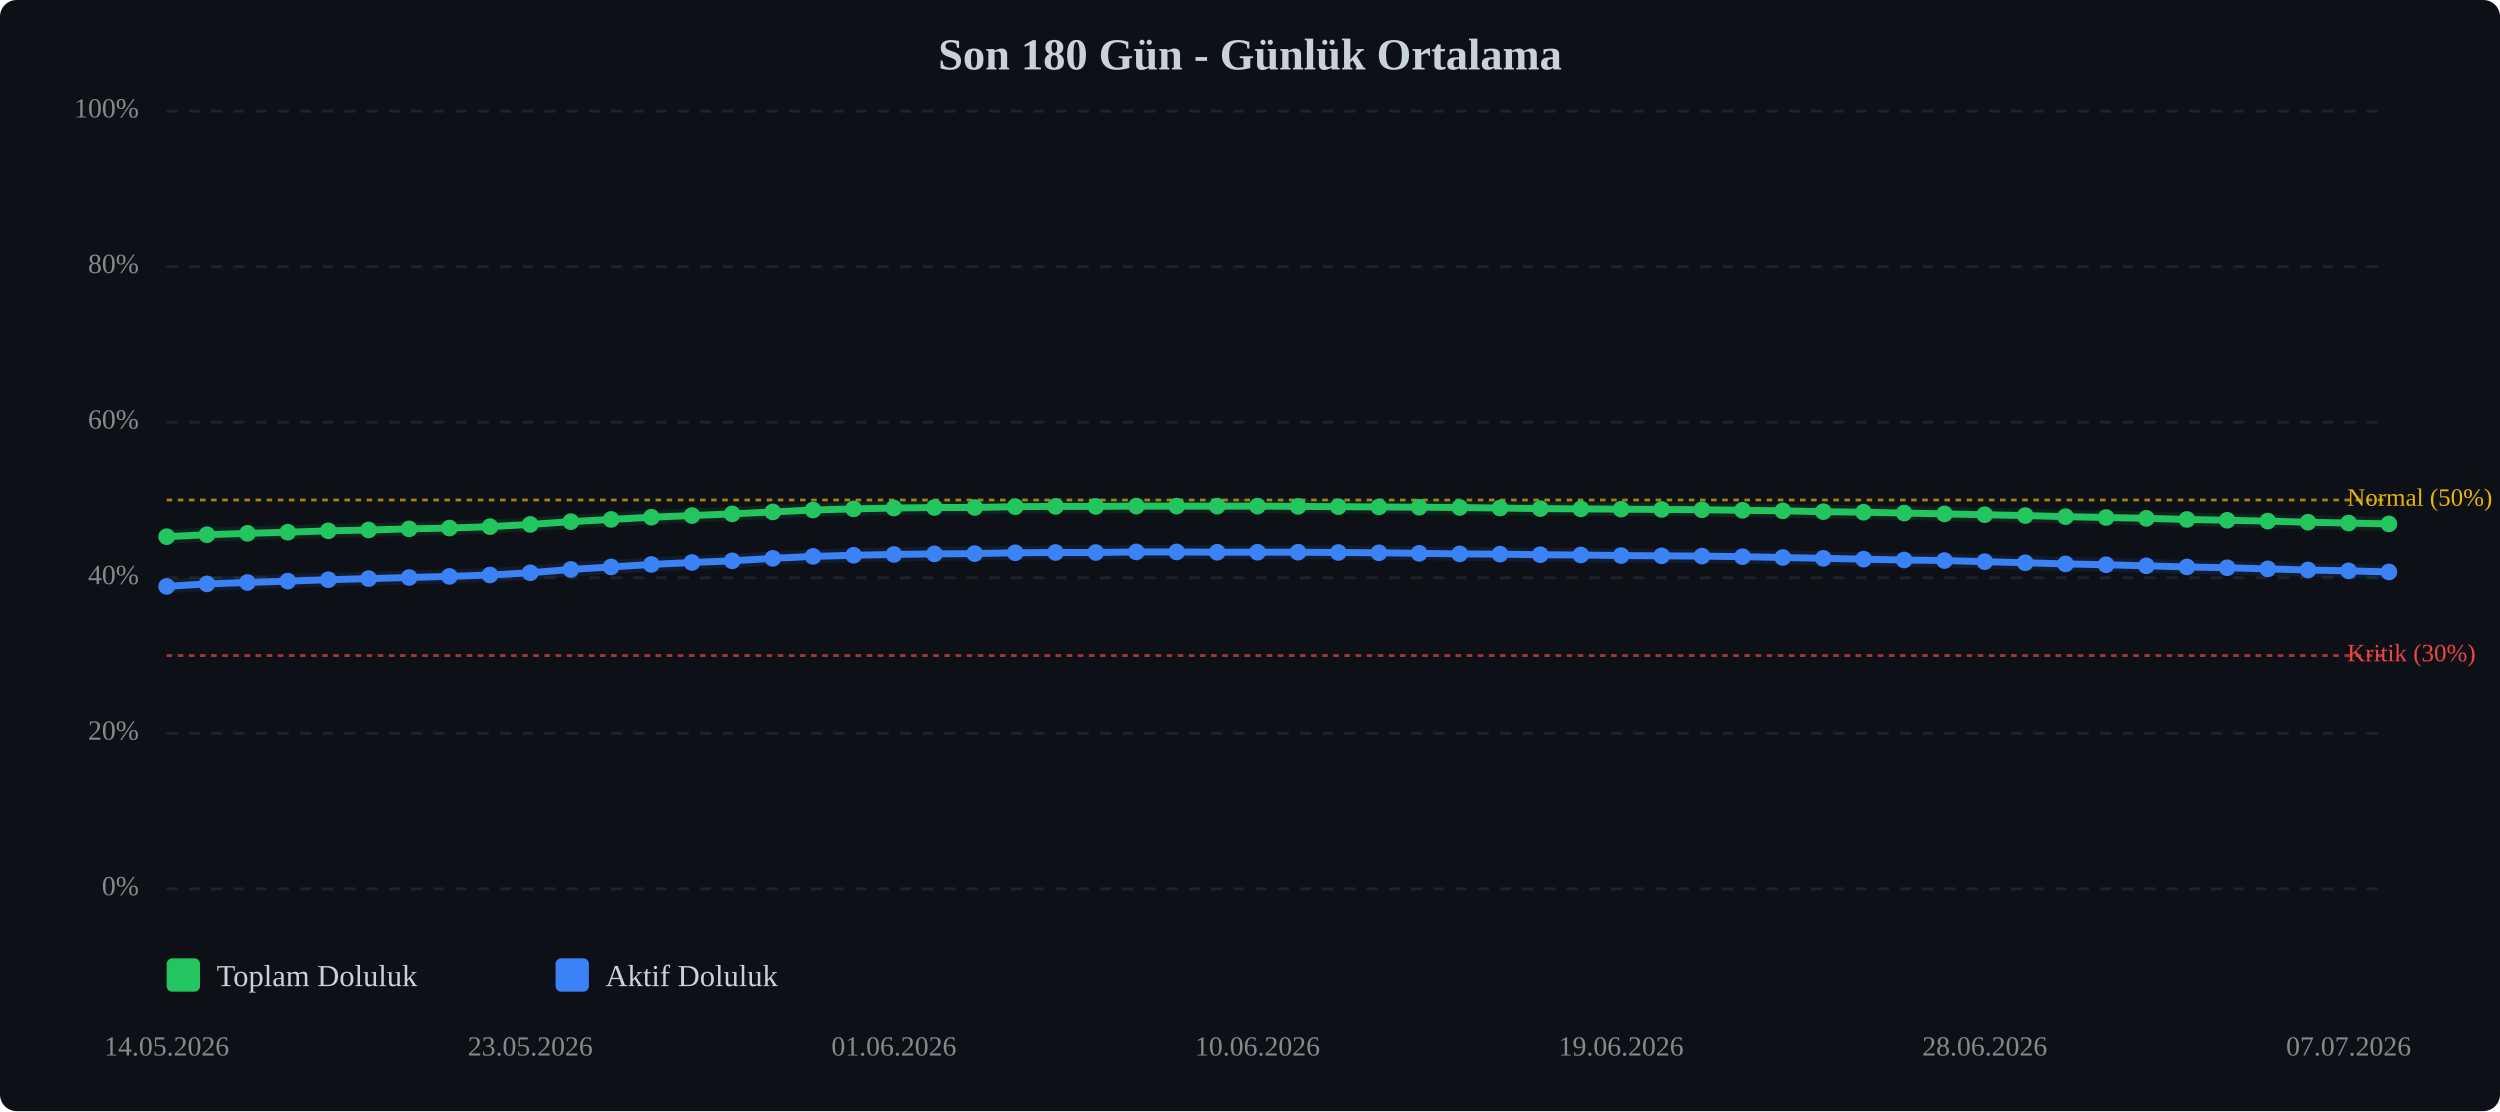
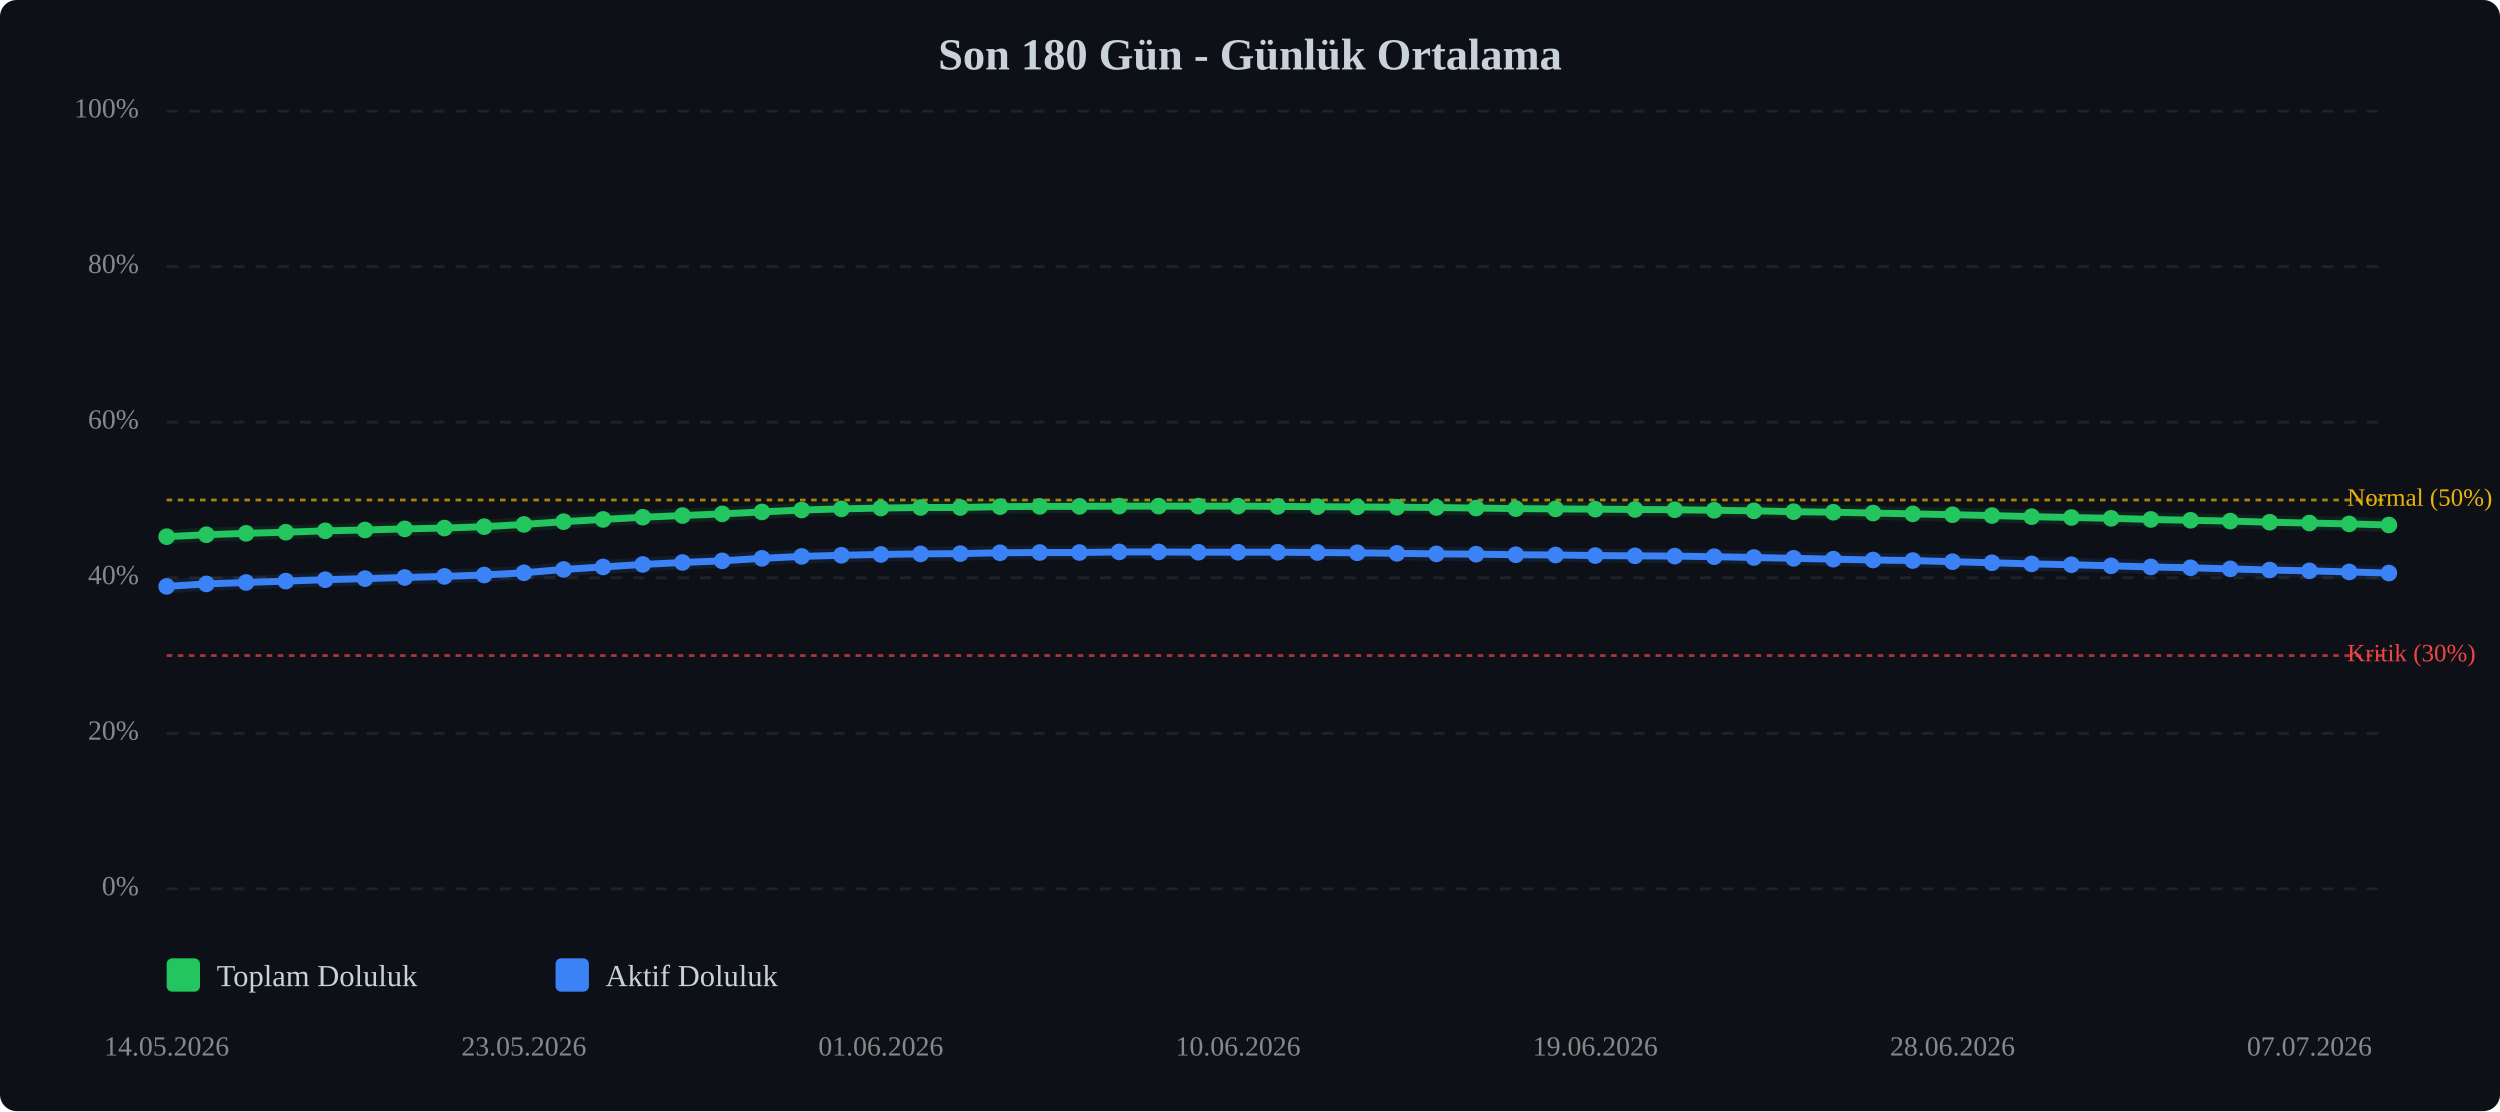
<svg xmlns="http://www.w3.org/2000/svg" viewBox="0 0 900 400" width="100%" style="max-width:900px;">
  <rect width="900" height="400" fill="#0d1117" rx="6" />
  <text x="450.0" y="25" text-anchor="middle" font-size="16" font-weight="bold" fill="#c9d1d9">Son 180 Gün - Günlük Ortalama</text>
  <line x1="60" y1="320.0" x2="860" y2="320.0" stroke="#333" stroke-width="1" stroke-dasharray="4,4" opacity="0.5" />
  <text x="50" y="320.0" text-anchor="end" dominant-baseline="middle" font-size="10" fill="#888">0%</text>
  <line x1="60" y1="264.0" x2="860" y2="264.0" stroke="#333" stroke-width="1" stroke-dasharray="4,4" opacity="0.5" />
  <text x="50" y="264.0" text-anchor="end" dominant-baseline="middle" font-size="10" fill="#888">20%</text>
  <line x1="60" y1="208.0" x2="860" y2="208.0" stroke="#333" stroke-width="1" stroke-dasharray="4,4" opacity="0.5" />
  <text x="50" y="208.0" text-anchor="end" dominant-baseline="middle" font-size="10" fill="#888">40%</text>
  <line x1="60" y1="152.0" x2="860" y2="152.0" stroke="#333" stroke-width="1" stroke-dasharray="4,4" opacity="0.5" />
  <text x="50" y="152.0" text-anchor="end" dominant-baseline="middle" font-size="10" fill="#888">60%</text>
  <line x1="60" y1="96.0" x2="860" y2="96.0" stroke="#333" stroke-width="1" stroke-dasharray="4,4" opacity="0.5" />
  <text x="50" y="96.0" text-anchor="end" dominant-baseline="middle" font-size="10" fill="#888">80%</text>
  <line x1="60" y1="40.0" x2="860" y2="40.0" stroke="#333" stroke-width="1" stroke-dasharray="4,4" opacity="0.5" />
  <text x="50" y="40.0" text-anchor="end" dominant-baseline="middle" font-size="10" fill="#888">100%</text>
  <line x1="60" y1="236.0" x2="860" y2="236.0" stroke="#ef4444" stroke-width="1" stroke-dasharray="2,2" opacity="0.7" />
  <text x="845" y="236.0" dominant-baseline="middle" font-size="9" fill="#ef4444">Kritik (30%)</text>
  <line x1="60" y1="180.0" x2="860" y2="180.0" stroke="#eab308" stroke-width="1" stroke-dasharray="2,2" opacity="0.7" />
  <text x="845" y="180.0" dominant-baseline="middle" font-size="9" fill="#eab308">Normal (50%)</text>
-   <polyline points="60.0,193.2 74.5,192.5 89.1,192.0 103.6,191.6 118.2,191.1 132.7,190.8 147.3,190.4 161.8,190.1 176.4,189.6 190.9,188.8 205.5,187.8 220.0,187.0 234.5,186.2 249.1,185.6 263.6,185.0 278.2,184.3 292.7,183.6 307.3,183.2 321.8,182.9 336.4,182.7 350.9,182.7 365.5,182.4 380.0,182.3 394.5,182.3 409.1,182.2 423.6,182.2 438.2,182.2 452.7,182.2 467.3,182.3 481.8,182.4 496.4,182.5 510.9,182.6 525.5,182.7 540.0,182.9 554.5,183.1 569.1,183.2 583.6,183.3 598.2,183.4 612.7,183.5 627.3,183.7 641.8,183.9 656.4,184.2 670.9,184.4 685.5,184.7 700.0,185.0 714.5,185.3 729.1,185.6 743.6,186.0 758.2,186.3 772.7,186.6 787.3,187.0 801.8,187.3 816.4,187.6 830.9,188.0 845.5,188.3 860.0,188.6" fill="none" stroke="#22c55e" stroke-width="2.5" stroke-linecap="round" stroke-linejoin="round" />
-   <polyline points="60.0,193.2 74.5,192.5 89.1,192.0 103.6,191.6 118.2,191.1 132.7,190.8 147.3,190.4 161.8,190.1 176.4,189.6 190.9,188.8 205.5,187.8 220.0,187.0 234.5,186.2 249.1,185.6 263.6,185.0 278.2,184.3 292.7,183.6 307.3,183.2 321.8,182.9 336.4,182.7 350.9,182.7 365.5,182.4 380.0,182.3 394.5,182.3 409.1,182.2 423.6,182.2 438.2,182.2 452.7,182.2 467.3,182.3 481.8,182.4 496.4,182.5 510.9,182.6 525.5,182.7 540.0,182.9 554.5,183.1 569.1,183.2 583.6,183.3 598.2,183.4 612.7,183.5 627.3,183.7 641.8,183.9 656.4,184.2 670.9,184.4 685.5,184.7 700.0,185.0 714.5,185.3 729.1,185.6 743.6,186.0 758.2,186.3 772.7,186.6 787.3,187.0 801.8,187.3 816.4,187.6 830.9,188.0 845.5,188.3 860.0,188.6" fill="none" stroke="#22c55e" stroke-width="5" opacity="0.1" stroke-linecap="round" stroke-linejoin="round" />
-   <polyline points="60.0,211.1 74.5,210.2 89.1,209.7 103.6,209.2 118.2,208.7 132.7,208.3 147.3,207.9 161.8,207.5 176.4,207.0 190.9,206.2 205.5,205.0 220.0,204.1 234.5,203.2 249.1,202.5 263.6,201.9 278.2,201.0 292.7,200.3 307.3,199.9 321.8,199.6 336.4,199.4 350.9,199.3 365.5,199.0 380.0,198.9 394.5,198.9 409.1,198.7 423.6,198.7 438.2,198.8 452.7,198.8 467.3,198.8 481.8,198.9 496.4,199.0 510.9,199.2 525.5,199.4 540.0,199.5 554.5,199.7 569.1,199.8 583.6,200.0 598.2,200.1 612.7,200.2 627.3,200.4 641.8,200.7 656.4,201.0 670.9,201.3 685.5,201.6 700.0,201.8 714.5,202.2 729.1,202.6 743.6,203.0 758.2,203.3 772.7,203.7 787.3,204.1 801.8,204.4 816.4,204.8 830.9,205.2 845.5,205.5 860.0,205.9" fill="none" stroke="#3b82f6" stroke-width="2.5" stroke-linecap="round" stroke-linejoin="round" />
-   <polyline points="60.0,211.1 74.5,210.2 89.1,209.7 103.6,209.2 118.2,208.7 132.7,208.3 147.3,207.9 161.8,207.5 176.4,207.0 190.9,206.2 205.5,205.0 220.0,204.1 234.5,203.2 249.1,202.5 263.6,201.9 278.2,201.0 292.7,200.3 307.3,199.9 321.8,199.6 336.4,199.4 350.9,199.3 365.5,199.0 380.0,198.9 394.5,198.9 409.1,198.7 423.6,198.7 438.2,198.8 452.7,198.8 467.3,198.8 481.8,198.9 496.4,199.0 510.9,199.2 525.5,199.4 540.0,199.5 554.5,199.7 569.1,199.8 583.6,200.0 598.2,200.1 612.7,200.2 627.3,200.4 641.8,200.7 656.4,201.0 670.9,201.3 685.5,201.6 700.0,201.8 714.5,202.2 729.1,202.6 743.6,203.0 758.2,203.3 772.7,203.7 787.3,204.1 801.8,204.4 816.4,204.8 830.9,205.2 845.5,205.5 860.0,205.9" fill="none" stroke="#3b82f6" stroke-width="5" opacity="0.1" stroke-linecap="round" stroke-linejoin="round" />
+   <polyline points="60.0,193.2 74.3,192.5 88.6,192.0 102.9,191.6 117.1,191.1 131.4,190.8 145.7,190.4 160.0,190.1 174.3,189.6 188.6,188.8 202.9,187.8 217.1,187.0 231.4,186.2 245.7,185.6 260.0,185.0 274.3,184.3 288.6,183.6 302.9,183.2 317.1,182.9 331.4,182.7 345.7,182.7 360.0,182.4 374.3,182.3 388.6,182.3 402.9,182.2 417.1,182.2 431.4,182.2 445.7,182.2 460.0,182.3 474.3,182.4 488.6,182.5 502.9,182.6 517.1,182.7 531.4,182.9 545.7,183.1 560.0,183.2 574.3,183.3 588.6,183.4 602.9,183.5 617.1,183.7 631.4,183.9 645.7,184.2 660.0,184.4 674.3,184.7 688.6,185.0 702.9,185.3 717.1,185.6 731.4,186.0 745.7,186.3 760.0,186.6 774.3,187.0 788.6,187.3 802.9,187.6 817.1,188.0 831.4,188.3 845.7,188.6 860.0,189.0" fill="none" stroke="#22c55e" stroke-width="2.5" stroke-linecap="round" stroke-linejoin="round" />
+   <polyline points="60.0,193.2 74.3,192.5 88.6,192.0 102.9,191.6 117.1,191.1 131.4,190.8 145.7,190.4 160.0,190.1 174.3,189.6 188.6,188.8 202.9,187.8 217.1,187.0 231.4,186.2 245.7,185.6 260.0,185.0 274.3,184.3 288.6,183.6 302.9,183.2 317.1,182.9 331.4,182.7 345.7,182.7 360.0,182.4 374.3,182.3 388.6,182.3 402.9,182.2 417.1,182.2 431.4,182.2 445.7,182.2 460.0,182.3 474.3,182.4 488.6,182.5 502.9,182.6 517.1,182.7 531.4,182.9 545.7,183.1 560.0,183.2 574.3,183.3 588.6,183.4 602.9,183.5 617.1,183.7 631.4,183.9 645.7,184.2 660.0,184.4 674.3,184.7 688.6,185.0 702.9,185.3 717.1,185.6 731.4,186.0 745.7,186.3 760.0,186.6 774.3,187.0 788.6,187.3 802.9,187.6 817.1,188.0 831.4,188.3 845.7,188.6 860.0,189.0" fill="none" stroke="#22c55e" stroke-width="5" opacity="0.1" stroke-linecap="round" stroke-linejoin="round" />
+   <polyline points="60.0,211.1 74.3,210.2 88.6,209.7 102.9,209.2 117.1,208.7 131.4,208.3 145.7,207.9 160.0,207.5 174.3,207.0 188.6,206.2 202.9,205.0 217.1,204.1 231.4,203.2 245.7,202.5 260.0,201.9 274.3,201.0 288.6,200.3 302.9,199.9 317.1,199.6 331.4,199.4 345.7,199.3 360.0,199.0 374.3,198.9 388.6,198.9 402.9,198.7 417.1,198.7 431.4,198.8 445.7,198.8 460.0,198.8 474.3,198.9 488.6,199.0 502.9,199.2 517.1,199.4 531.4,199.5 545.7,199.7 560.0,199.8 574.3,200.0 588.6,200.1 602.9,200.2 617.1,200.4 631.4,200.7 645.7,201.0 660.0,201.3 674.3,201.6 688.6,201.8 702.9,202.2 717.1,202.6 731.4,203.0 745.7,203.3 760.0,203.7 774.3,204.1 788.6,204.4 802.9,204.8 817.1,205.2 831.4,205.5 845.7,205.9 860.0,206.3" fill="none" stroke="#3b82f6" stroke-width="2.5" stroke-linecap="round" stroke-linejoin="round" />
+   <polyline points="60.0,211.1 74.3,210.2 88.6,209.7 102.9,209.2 117.1,208.7 131.4,208.3 145.7,207.9 160.0,207.5 174.3,207.0 188.6,206.2 202.9,205.0 217.1,204.1 231.4,203.2 245.7,202.5 260.0,201.9 274.3,201.0 288.6,200.3 302.9,199.9 317.1,199.6 331.4,199.4 345.7,199.3 360.0,199.0 374.3,198.9 388.6,198.9 402.9,198.7 417.1,198.7 431.4,198.8 445.7,198.8 460.0,198.8 474.3,198.9 488.6,199.0 502.9,199.2 517.1,199.4 531.4,199.5 545.7,199.7 560.0,199.8 574.3,200.0 588.6,200.1 602.9,200.2 617.1,200.4 631.4,200.7 645.7,201.0 660.0,201.3 674.3,201.6 688.6,201.8 702.9,202.2 717.1,202.6 731.4,203.0 745.7,203.3 760.0,203.7 774.3,204.1 788.6,204.4 802.9,204.8 817.1,205.2 831.4,205.5 845.7,205.9 860.0,206.3" fill="none" stroke="#3b82f6" stroke-width="5" opacity="0.1" stroke-linecap="round" stroke-linejoin="round" />
  <circle cx="60.0" cy="193.2" r="3" fill="#22c55e" />
-   <circle cx="74.5" cy="192.5" r="3" fill="#22c55e" />
-   <circle cx="89.1" cy="192.0" r="3" fill="#22c55e" />
-   <circle cx="103.6" cy="191.6" r="3" fill="#22c55e" />
-   <circle cx="118.2" cy="191.1" r="3" fill="#22c55e" />
-   <circle cx="132.7" cy="190.8" r="3" fill="#22c55e" />
-   <circle cx="147.3" cy="190.4" r="3" fill="#22c55e" />
-   <circle cx="161.8" cy="190.1" r="3" fill="#22c55e" />
-   <circle cx="176.4" cy="189.6" r="3" fill="#22c55e" />
-   <circle cx="190.9" cy="188.8" r="3" fill="#22c55e" />
-   <circle cx="205.5" cy="187.8" r="3" fill="#22c55e" />
-   <circle cx="220.0" cy="187.0" r="3" fill="#22c55e" />
-   <circle cx="234.5" cy="186.2" r="3" fill="#22c55e" />
-   <circle cx="249.1" cy="185.6" r="3" fill="#22c55e" />
-   <circle cx="263.6" cy="185.0" r="3" fill="#22c55e" />
-   <circle cx="278.2" cy="184.3" r="3" fill="#22c55e" />
-   <circle cx="292.7" cy="183.6" r="3" fill="#22c55e" />
-   <circle cx="307.3" cy="183.2" r="3" fill="#22c55e" />
-   <circle cx="321.8" cy="182.9" r="3" fill="#22c55e" />
-   <circle cx="336.4" cy="182.7" r="3" fill="#22c55e" />
-   <circle cx="350.9" cy="182.7" r="3" fill="#22c55e" />
-   <circle cx="365.5" cy="182.4" r="3" fill="#22c55e" />
-   <circle cx="380.0" cy="182.3" r="3" fill="#22c55e" />
-   <circle cx="394.5" cy="182.3" r="3" fill="#22c55e" />
-   <circle cx="409.1" cy="182.2" r="3" fill="#22c55e" />
-   <circle cx="423.6" cy="182.2" r="3" fill="#22c55e" />
-   <circle cx="438.2" cy="182.2" r="3" fill="#22c55e" />
-   <circle cx="452.7" cy="182.2" r="3" fill="#22c55e" />
-   <circle cx="467.3" cy="182.3" r="3" fill="#22c55e" />
-   <circle cx="481.8" cy="182.4" r="3" fill="#22c55e" />
-   <circle cx="496.4" cy="182.5" r="3" fill="#22c55e" />
-   <circle cx="510.9" cy="182.6" r="3" fill="#22c55e" />
-   <circle cx="525.5" cy="182.7" r="3" fill="#22c55e" />
-   <circle cx="540.0" cy="182.9" r="3" fill="#22c55e" />
-   <circle cx="554.5" cy="183.1" r="3" fill="#22c55e" />
-   <circle cx="569.1" cy="183.2" r="3" fill="#22c55e" />
-   <circle cx="583.6" cy="183.3" r="3" fill="#22c55e" />
-   <circle cx="598.2" cy="183.4" r="3" fill="#22c55e" />
-   <circle cx="612.7" cy="183.5" r="3" fill="#22c55e" />
-   <circle cx="627.3" cy="183.7" r="3" fill="#22c55e" />
-   <circle cx="641.8" cy="183.9" r="3" fill="#22c55e" />
-   <circle cx="656.4" cy="184.2" r="3" fill="#22c55e" />
-   <circle cx="670.9" cy="184.4" r="3" fill="#22c55e" />
-   <circle cx="685.5" cy="184.7" r="3" fill="#22c55e" />
-   <circle cx="700.0" cy="185.0" r="3" fill="#22c55e" />
-   <circle cx="714.5" cy="185.3" r="3" fill="#22c55e" />
-   <circle cx="729.1" cy="185.6" r="3" fill="#22c55e" />
-   <circle cx="743.6" cy="186.0" r="3" fill="#22c55e" />
-   <circle cx="758.2" cy="186.3" r="3" fill="#22c55e" />
-   <circle cx="772.7" cy="186.6" r="3" fill="#22c55e" />
-   <circle cx="787.3" cy="187.0" r="3" fill="#22c55e" />
-   <circle cx="801.8" cy="187.3" r="3" fill="#22c55e" />
-   <circle cx="816.4" cy="187.6" r="3" fill="#22c55e" />
-   <circle cx="830.9" cy="188.0" r="3" fill="#22c55e" />
-   <circle cx="845.5" cy="188.3" r="3" fill="#22c55e" />
-   <circle cx="860.0" cy="188.6" r="3" fill="#22c55e" />
+   <circle cx="74.3" cy="192.5" r="3" fill="#22c55e" />
+   <circle cx="88.6" cy="192.0" r="3" fill="#22c55e" />
+   <circle cx="102.9" cy="191.6" r="3" fill="#22c55e" />
+   <circle cx="117.1" cy="191.1" r="3" fill="#22c55e" />
+   <circle cx="131.4" cy="190.8" r="3" fill="#22c55e" />
+   <circle cx="145.7" cy="190.4" r="3" fill="#22c55e" />
+   <circle cx="160.0" cy="190.1" r="3" fill="#22c55e" />
+   <circle cx="174.3" cy="189.6" r="3" fill="#22c55e" />
+   <circle cx="188.6" cy="188.8" r="3" fill="#22c55e" />
+   <circle cx="202.9" cy="187.8" r="3" fill="#22c55e" />
+   <circle cx="217.1" cy="187.0" r="3" fill="#22c55e" />
+   <circle cx="231.4" cy="186.2" r="3" fill="#22c55e" />
+   <circle cx="245.7" cy="185.6" r="3" fill="#22c55e" />
+   <circle cx="260.0" cy="185.0" r="3" fill="#22c55e" />
+   <circle cx="274.3" cy="184.3" r="3" fill="#22c55e" />
+   <circle cx="288.6" cy="183.6" r="3" fill="#22c55e" />
+   <circle cx="302.9" cy="183.2" r="3" fill="#22c55e" />
+   <circle cx="317.1" cy="182.9" r="3" fill="#22c55e" />
+   <circle cx="331.4" cy="182.7" r="3" fill="#22c55e" />
+   <circle cx="345.7" cy="182.7" r="3" fill="#22c55e" />
+   <circle cx="360.0" cy="182.4" r="3" fill="#22c55e" />
+   <circle cx="374.3" cy="182.3" r="3" fill="#22c55e" />
+   <circle cx="388.6" cy="182.3" r="3" fill="#22c55e" />
+   <circle cx="402.9" cy="182.2" r="3" fill="#22c55e" />
+   <circle cx="417.1" cy="182.2" r="3" fill="#22c55e" />
+   <circle cx="431.4" cy="182.2" r="3" fill="#22c55e" />
+   <circle cx="445.7" cy="182.2" r="3" fill="#22c55e" />
+   <circle cx="460.0" cy="182.3" r="3" fill="#22c55e" />
+   <circle cx="474.3" cy="182.4" r="3" fill="#22c55e" />
+   <circle cx="488.6" cy="182.5" r="3" fill="#22c55e" />
+   <circle cx="502.9" cy="182.6" r="3" fill="#22c55e" />
+   <circle cx="517.1" cy="182.7" r="3" fill="#22c55e" />
+   <circle cx="531.4" cy="182.9" r="3" fill="#22c55e" />
+   <circle cx="545.7" cy="183.1" r="3" fill="#22c55e" />
+   <circle cx="560.0" cy="183.2" r="3" fill="#22c55e" />
+   <circle cx="574.3" cy="183.3" r="3" fill="#22c55e" />
+   <circle cx="588.6" cy="183.4" r="3" fill="#22c55e" />
+   <circle cx="602.9" cy="183.5" r="3" fill="#22c55e" />
+   <circle cx="617.1" cy="183.7" r="3" fill="#22c55e" />
+   <circle cx="631.4" cy="183.9" r="3" fill="#22c55e" />
+   <circle cx="645.7" cy="184.2" r="3" fill="#22c55e" />
+   <circle cx="660.0" cy="184.4" r="3" fill="#22c55e" />
+   <circle cx="674.3" cy="184.7" r="3" fill="#22c55e" />
+   <circle cx="688.6" cy="185.0" r="3" fill="#22c55e" />
+   <circle cx="702.9" cy="185.3" r="3" fill="#22c55e" />
+   <circle cx="717.1" cy="185.6" r="3" fill="#22c55e" />
+   <circle cx="731.4" cy="186.0" r="3" fill="#22c55e" />
+   <circle cx="745.7" cy="186.3" r="3" fill="#22c55e" />
+   <circle cx="760.0" cy="186.6" r="3" fill="#22c55e" />
+   <circle cx="774.3" cy="187.0" r="3" fill="#22c55e" />
+   <circle cx="788.6" cy="187.3" r="3" fill="#22c55e" />
+   <circle cx="802.9" cy="187.6" r="3" fill="#22c55e" />
+   <circle cx="817.1" cy="188.0" r="3" fill="#22c55e" />
+   <circle cx="831.4" cy="188.3" r="3" fill="#22c55e" />
+   <circle cx="845.7" cy="188.6" r="3" fill="#22c55e" />
+   <circle cx="860.0" cy="189.0" r="3" fill="#22c55e" />
  <circle cx="60.0" cy="211.1" r="3" fill="#3b82f6" />
-   <circle cx="74.5" cy="210.2" r="3" fill="#3b82f6" />
-   <circle cx="89.1" cy="209.7" r="3" fill="#3b82f6" />
-   <circle cx="103.6" cy="209.2" r="3" fill="#3b82f6" />
-   <circle cx="118.2" cy="208.7" r="3" fill="#3b82f6" />
-   <circle cx="132.7" cy="208.3" r="3" fill="#3b82f6" />
-   <circle cx="147.3" cy="207.9" r="3" fill="#3b82f6" />
-   <circle cx="161.8" cy="207.5" r="3" fill="#3b82f6" />
-   <circle cx="176.4" cy="207.0" r="3" fill="#3b82f6" />
-   <circle cx="190.9" cy="206.2" r="3" fill="#3b82f6" />
-   <circle cx="205.5" cy="205.0" r="3" fill="#3b82f6" />
-   <circle cx="220.0" cy="204.1" r="3" fill="#3b82f6" />
-   <circle cx="234.5" cy="203.2" r="3" fill="#3b82f6" />
-   <circle cx="249.1" cy="202.5" r="3" fill="#3b82f6" />
-   <circle cx="263.6" cy="201.9" r="3" fill="#3b82f6" />
-   <circle cx="278.2" cy="201.0" r="3" fill="#3b82f6" />
-   <circle cx="292.7" cy="200.3" r="3" fill="#3b82f6" />
-   <circle cx="307.3" cy="199.9" r="3" fill="#3b82f6" />
-   <circle cx="321.8" cy="199.6" r="3" fill="#3b82f6" />
-   <circle cx="336.4" cy="199.4" r="3" fill="#3b82f6" />
-   <circle cx="350.9" cy="199.3" r="3" fill="#3b82f6" />
-   <circle cx="365.5" cy="199.0" r="3" fill="#3b82f6" />
-   <circle cx="380.0" cy="198.9" r="3" fill="#3b82f6" />
-   <circle cx="394.5" cy="198.9" r="3" fill="#3b82f6" />
-   <circle cx="409.1" cy="198.7" r="3" fill="#3b82f6" />
-   <circle cx="423.6" cy="198.7" r="3" fill="#3b82f6" />
-   <circle cx="438.2" cy="198.8" r="3" fill="#3b82f6" />
-   <circle cx="452.7" cy="198.8" r="3" fill="#3b82f6" />
-   <circle cx="467.3" cy="198.8" r="3" fill="#3b82f6" />
-   <circle cx="481.8" cy="198.9" r="3" fill="#3b82f6" />
-   <circle cx="496.4" cy="199.0" r="3" fill="#3b82f6" />
-   <circle cx="510.9" cy="199.2" r="3" fill="#3b82f6" />
-   <circle cx="525.5" cy="199.4" r="3" fill="#3b82f6" />
-   <circle cx="540.0" cy="199.5" r="3" fill="#3b82f6" />
-   <circle cx="554.5" cy="199.7" r="3" fill="#3b82f6" />
-   <circle cx="569.1" cy="199.8" r="3" fill="#3b82f6" />
-   <circle cx="583.6" cy="200.0" r="3" fill="#3b82f6" />
-   <circle cx="598.2" cy="200.1" r="3" fill="#3b82f6" />
-   <circle cx="612.7" cy="200.2" r="3" fill="#3b82f6" />
-   <circle cx="627.3" cy="200.4" r="3" fill="#3b82f6" />
-   <circle cx="641.8" cy="200.7" r="3" fill="#3b82f6" />
-   <circle cx="656.4" cy="201.0" r="3" fill="#3b82f6" />
-   <circle cx="670.9" cy="201.3" r="3" fill="#3b82f6" />
-   <circle cx="685.5" cy="201.6" r="3" fill="#3b82f6" />
-   <circle cx="700.0" cy="201.8" r="3" fill="#3b82f6" />
-   <circle cx="714.5" cy="202.2" r="3" fill="#3b82f6" />
-   <circle cx="729.1" cy="202.6" r="3" fill="#3b82f6" />
-   <circle cx="743.6" cy="203.0" r="3" fill="#3b82f6" />
-   <circle cx="758.2" cy="203.3" r="3" fill="#3b82f6" />
-   <circle cx="772.7" cy="203.7" r="3" fill="#3b82f6" />
-   <circle cx="787.3" cy="204.1" r="3" fill="#3b82f6" />
-   <circle cx="801.8" cy="204.4" r="3" fill="#3b82f6" />
-   <circle cx="816.4" cy="204.8" r="3" fill="#3b82f6" />
-   <circle cx="830.9" cy="205.2" r="3" fill="#3b82f6" />
-   <circle cx="845.5" cy="205.5" r="3" fill="#3b82f6" />
-   <circle cx="860.0" cy="205.9" r="3" fill="#3b82f6" />
+   <circle cx="74.3" cy="210.2" r="3" fill="#3b82f6" />
+   <circle cx="88.6" cy="209.7" r="3" fill="#3b82f6" />
+   <circle cx="102.9" cy="209.2" r="3" fill="#3b82f6" />
+   <circle cx="117.1" cy="208.7" r="3" fill="#3b82f6" />
+   <circle cx="131.4" cy="208.3" r="3" fill="#3b82f6" />
+   <circle cx="145.7" cy="207.9" r="3" fill="#3b82f6" />
+   <circle cx="160.0" cy="207.5" r="3" fill="#3b82f6" />
+   <circle cx="174.3" cy="207.0" r="3" fill="#3b82f6" />
+   <circle cx="188.6" cy="206.2" r="3" fill="#3b82f6" />
+   <circle cx="202.9" cy="205.0" r="3" fill="#3b82f6" />
+   <circle cx="217.1" cy="204.1" r="3" fill="#3b82f6" />
+   <circle cx="231.4" cy="203.2" r="3" fill="#3b82f6" />
+   <circle cx="245.7" cy="202.5" r="3" fill="#3b82f6" />
+   <circle cx="260.0" cy="201.9" r="3" fill="#3b82f6" />
+   <circle cx="274.3" cy="201.0" r="3" fill="#3b82f6" />
+   <circle cx="288.6" cy="200.3" r="3" fill="#3b82f6" />
+   <circle cx="302.9" cy="199.9" r="3" fill="#3b82f6" />
+   <circle cx="317.1" cy="199.6" r="3" fill="#3b82f6" />
+   <circle cx="331.4" cy="199.4" r="3" fill="#3b82f6" />
+   <circle cx="345.7" cy="199.3" r="3" fill="#3b82f6" />
+   <circle cx="360.0" cy="199.0" r="3" fill="#3b82f6" />
+   <circle cx="374.3" cy="198.9" r="3" fill="#3b82f6" />
+   <circle cx="388.6" cy="198.9" r="3" fill="#3b82f6" />
+   <circle cx="402.9" cy="198.7" r="3" fill="#3b82f6" />
+   <circle cx="417.1" cy="198.7" r="3" fill="#3b82f6" />
+   <circle cx="431.4" cy="198.8" r="3" fill="#3b82f6" />
+   <circle cx="445.7" cy="198.8" r="3" fill="#3b82f6" />
+   <circle cx="460.0" cy="198.8" r="3" fill="#3b82f6" />
+   <circle cx="474.3" cy="198.9" r="3" fill="#3b82f6" />
+   <circle cx="488.6" cy="199.0" r="3" fill="#3b82f6" />
+   <circle cx="502.9" cy="199.2" r="3" fill="#3b82f6" />
+   <circle cx="517.1" cy="199.4" r="3" fill="#3b82f6" />
+   <circle cx="531.4" cy="199.5" r="3" fill="#3b82f6" />
+   <circle cx="545.7" cy="199.7" r="3" fill="#3b82f6" />
+   <circle cx="560.0" cy="199.8" r="3" fill="#3b82f6" />
+   <circle cx="574.3" cy="200.0" r="3" fill="#3b82f6" />
+   <circle cx="588.6" cy="200.1" r="3" fill="#3b82f6" />
+   <circle cx="602.9" cy="200.2" r="3" fill="#3b82f6" />
+   <circle cx="617.1" cy="200.4" r="3" fill="#3b82f6" />
+   <circle cx="631.4" cy="200.7" r="3" fill="#3b82f6" />
+   <circle cx="645.7" cy="201.0" r="3" fill="#3b82f6" />
+   <circle cx="660.0" cy="201.3" r="3" fill="#3b82f6" />
+   <circle cx="674.3" cy="201.6" r="3" fill="#3b82f6" />
+   <circle cx="688.6" cy="201.8" r="3" fill="#3b82f6" />
+   <circle cx="702.9" cy="202.2" r="3" fill="#3b82f6" />
+   <circle cx="717.1" cy="202.6" r="3" fill="#3b82f6" />
+   <circle cx="731.4" cy="203.0" r="3" fill="#3b82f6" />
+   <circle cx="745.7" cy="203.3" r="3" fill="#3b82f6" />
+   <circle cx="760.0" cy="203.7" r="3" fill="#3b82f6" />
+   <circle cx="774.3" cy="204.1" r="3" fill="#3b82f6" />
+   <circle cx="788.6" cy="204.4" r="3" fill="#3b82f6" />
+   <circle cx="802.9" cy="204.8" r="3" fill="#3b82f6" />
+   <circle cx="817.1" cy="205.2" r="3" fill="#3b82f6" />
+   <circle cx="831.4" cy="205.5" r="3" fill="#3b82f6" />
+   <circle cx="845.7" cy="205.9" r="3" fill="#3b82f6" />
+   <circle cx="860.0" cy="206.3" r="3" fill="#3b82f6" />
  <text x="60.0" y="380" text-anchor="middle" font-size="10" fill="#888">14.05.2026</text>
-   <text x="190.9" y="380" text-anchor="middle" font-size="10" fill="#888">23.05.2026</text>
-   <text x="321.8" y="380" text-anchor="middle" font-size="10" fill="#888">01.06.2026</text>
-   <text x="452.7" y="380" text-anchor="middle" font-size="10" fill="#888">10.06.2026</text>
-   <text x="583.6" y="380" text-anchor="middle" font-size="10" fill="#888">19.06.2026</text>
-   <text x="714.5" y="380" text-anchor="middle" font-size="10" fill="#888">28.06.2026</text>
-   <text x="845.5" y="380" text-anchor="middle" font-size="10" fill="#888">07.07.2026</text>
+   <text x="188.6" y="380" text-anchor="middle" font-size="10" fill="#888">23.05.2026</text>
+   <text x="317.1" y="380" text-anchor="middle" font-size="10" fill="#888">01.06.2026</text>
+   <text x="445.7" y="380" text-anchor="middle" font-size="10" fill="#888">10.06.2026</text>
+   <text x="574.3" y="380" text-anchor="middle" font-size="10" fill="#888">19.06.2026</text>
+   <text x="702.9" y="380" text-anchor="middle" font-size="10" fill="#888">28.06.2026</text>
+   <text x="831.4" y="380" text-anchor="middle" font-size="10" fill="#888">07.07.2026</text>
  <g transform="translate(60, 345)">
    <rect x="0" y="0" width="12" height="12" fill="#22c55e" rx="2" />
    <text x="18" y="10" font-size="11" fill="#c9d1d9">Toplam Doluluk</text>
    <rect x="140" y="0" width="12" height="12" fill="#3b82f6" rx="2" />
    <text x="158" y="10" font-size="11" fill="#c9d1d9">Aktif Doluluk</text>
  </g>
</svg>
